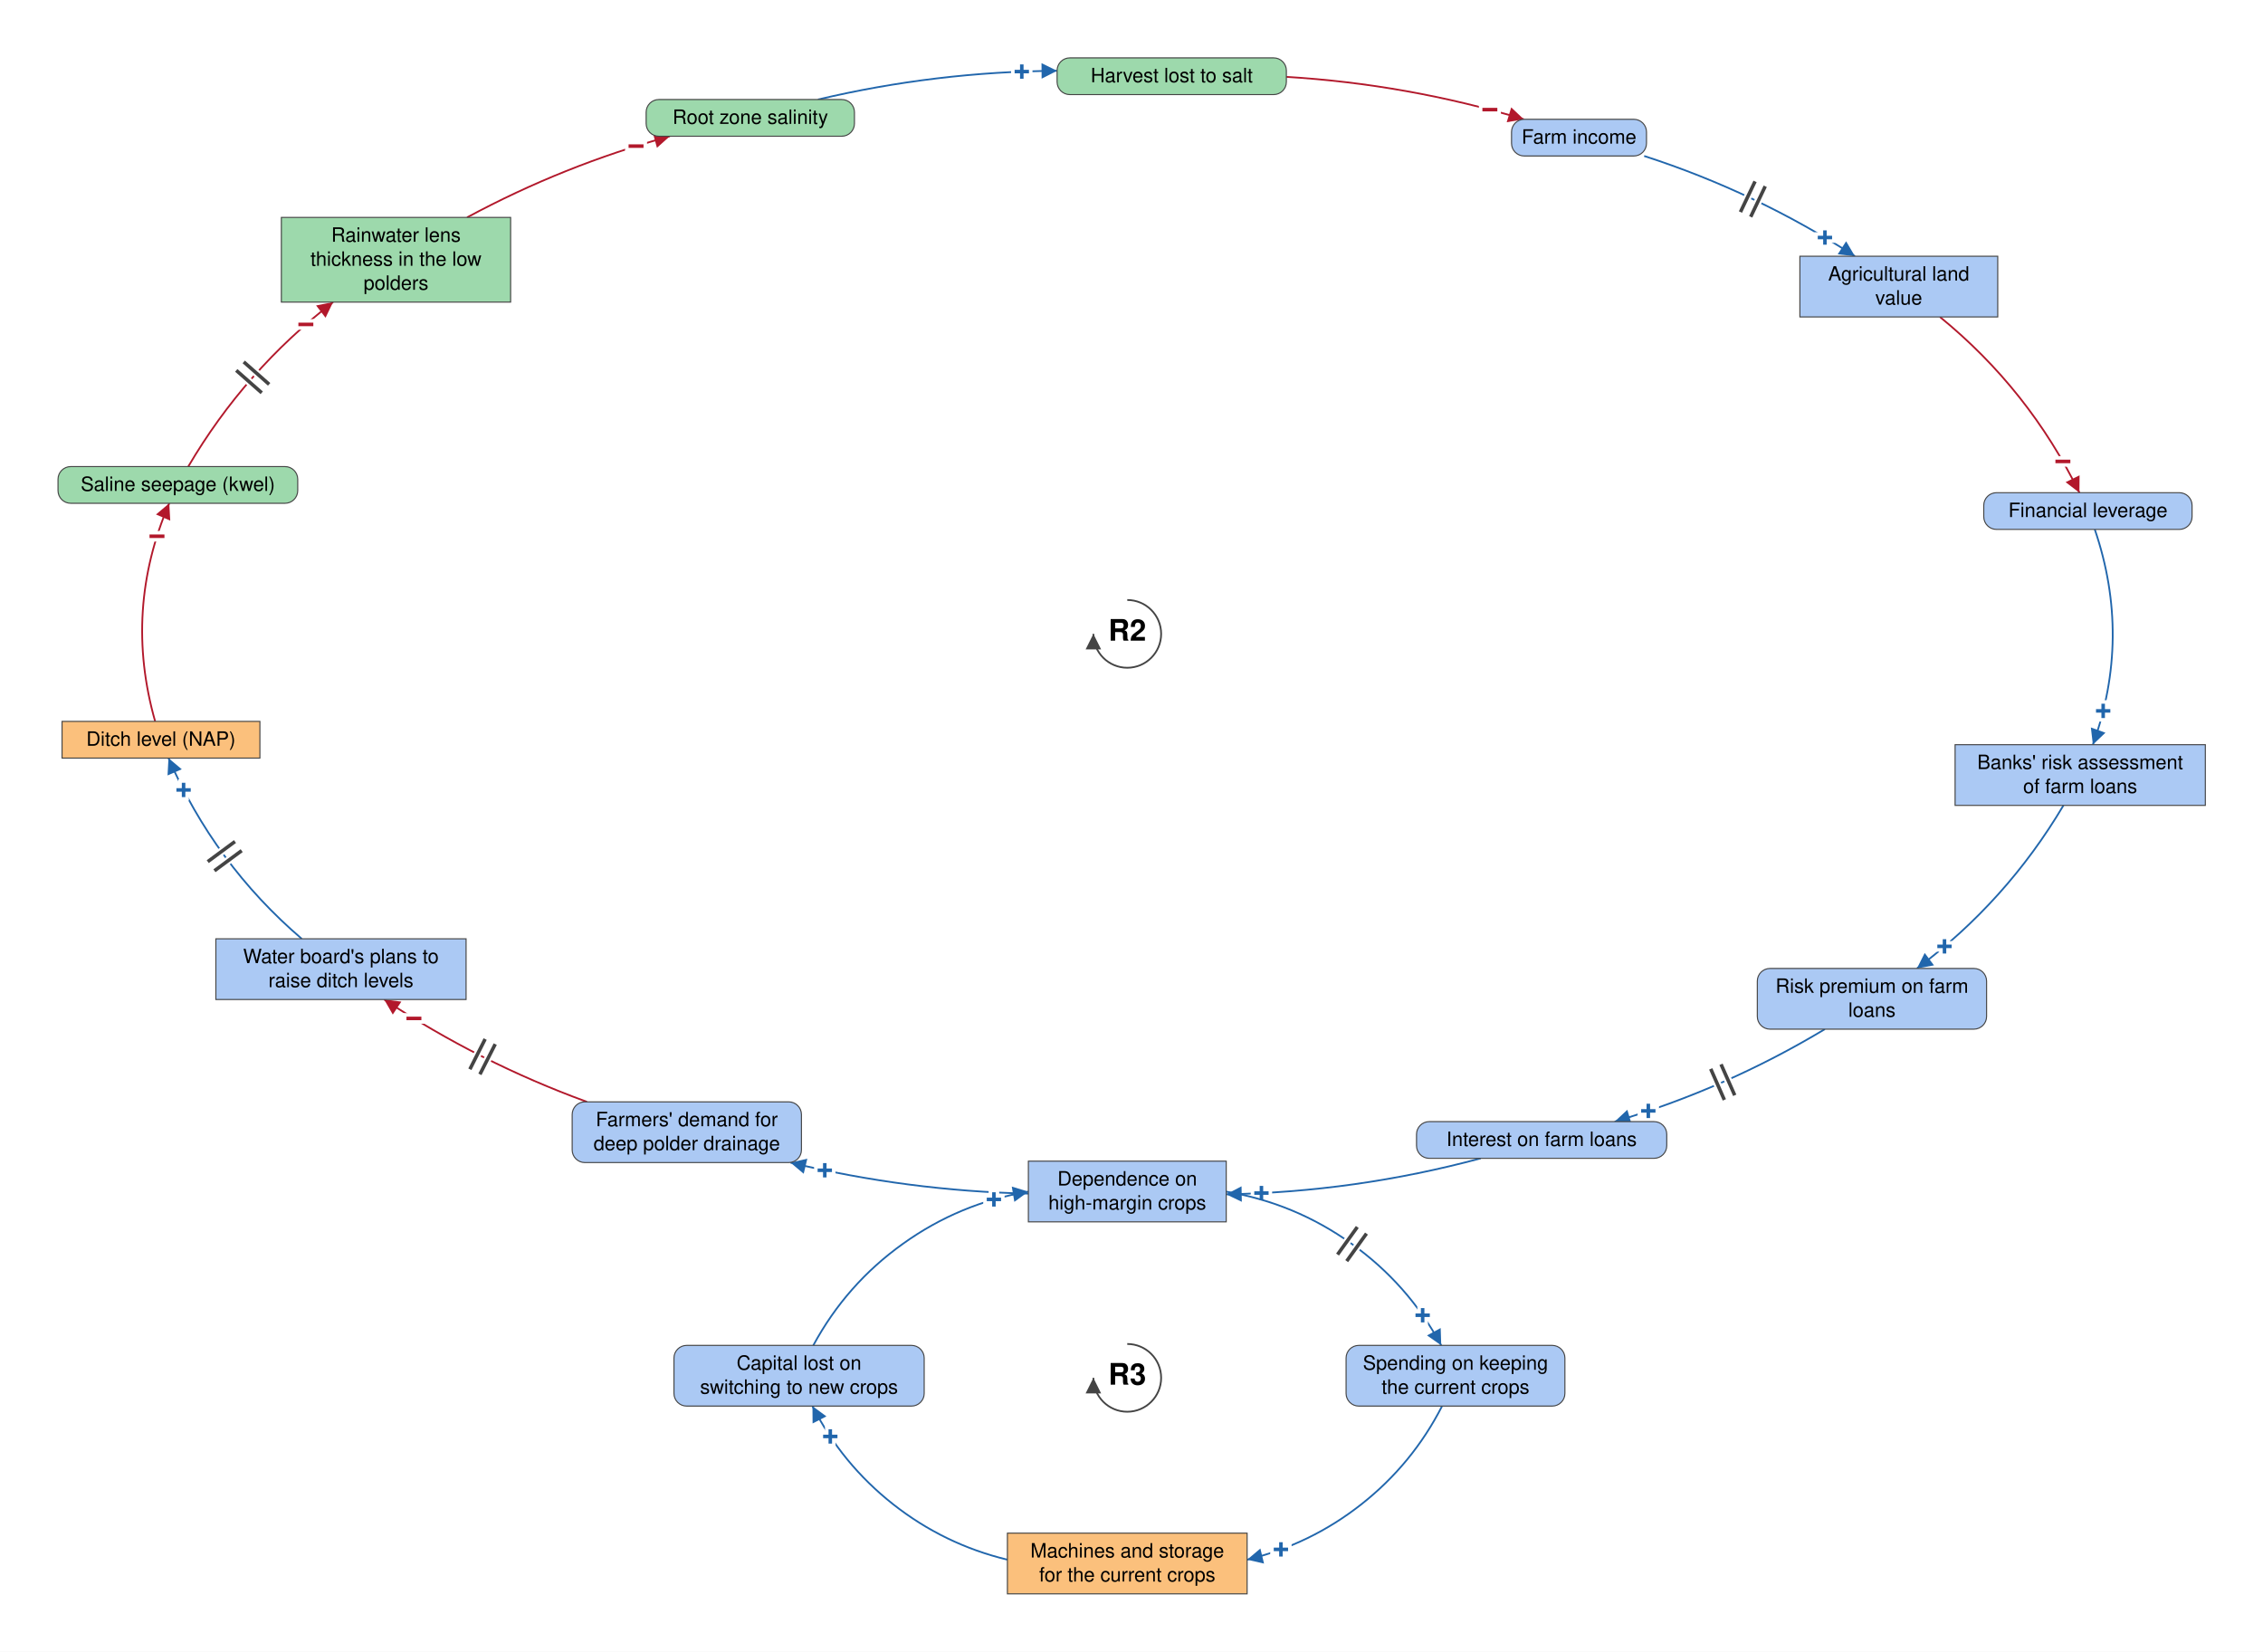
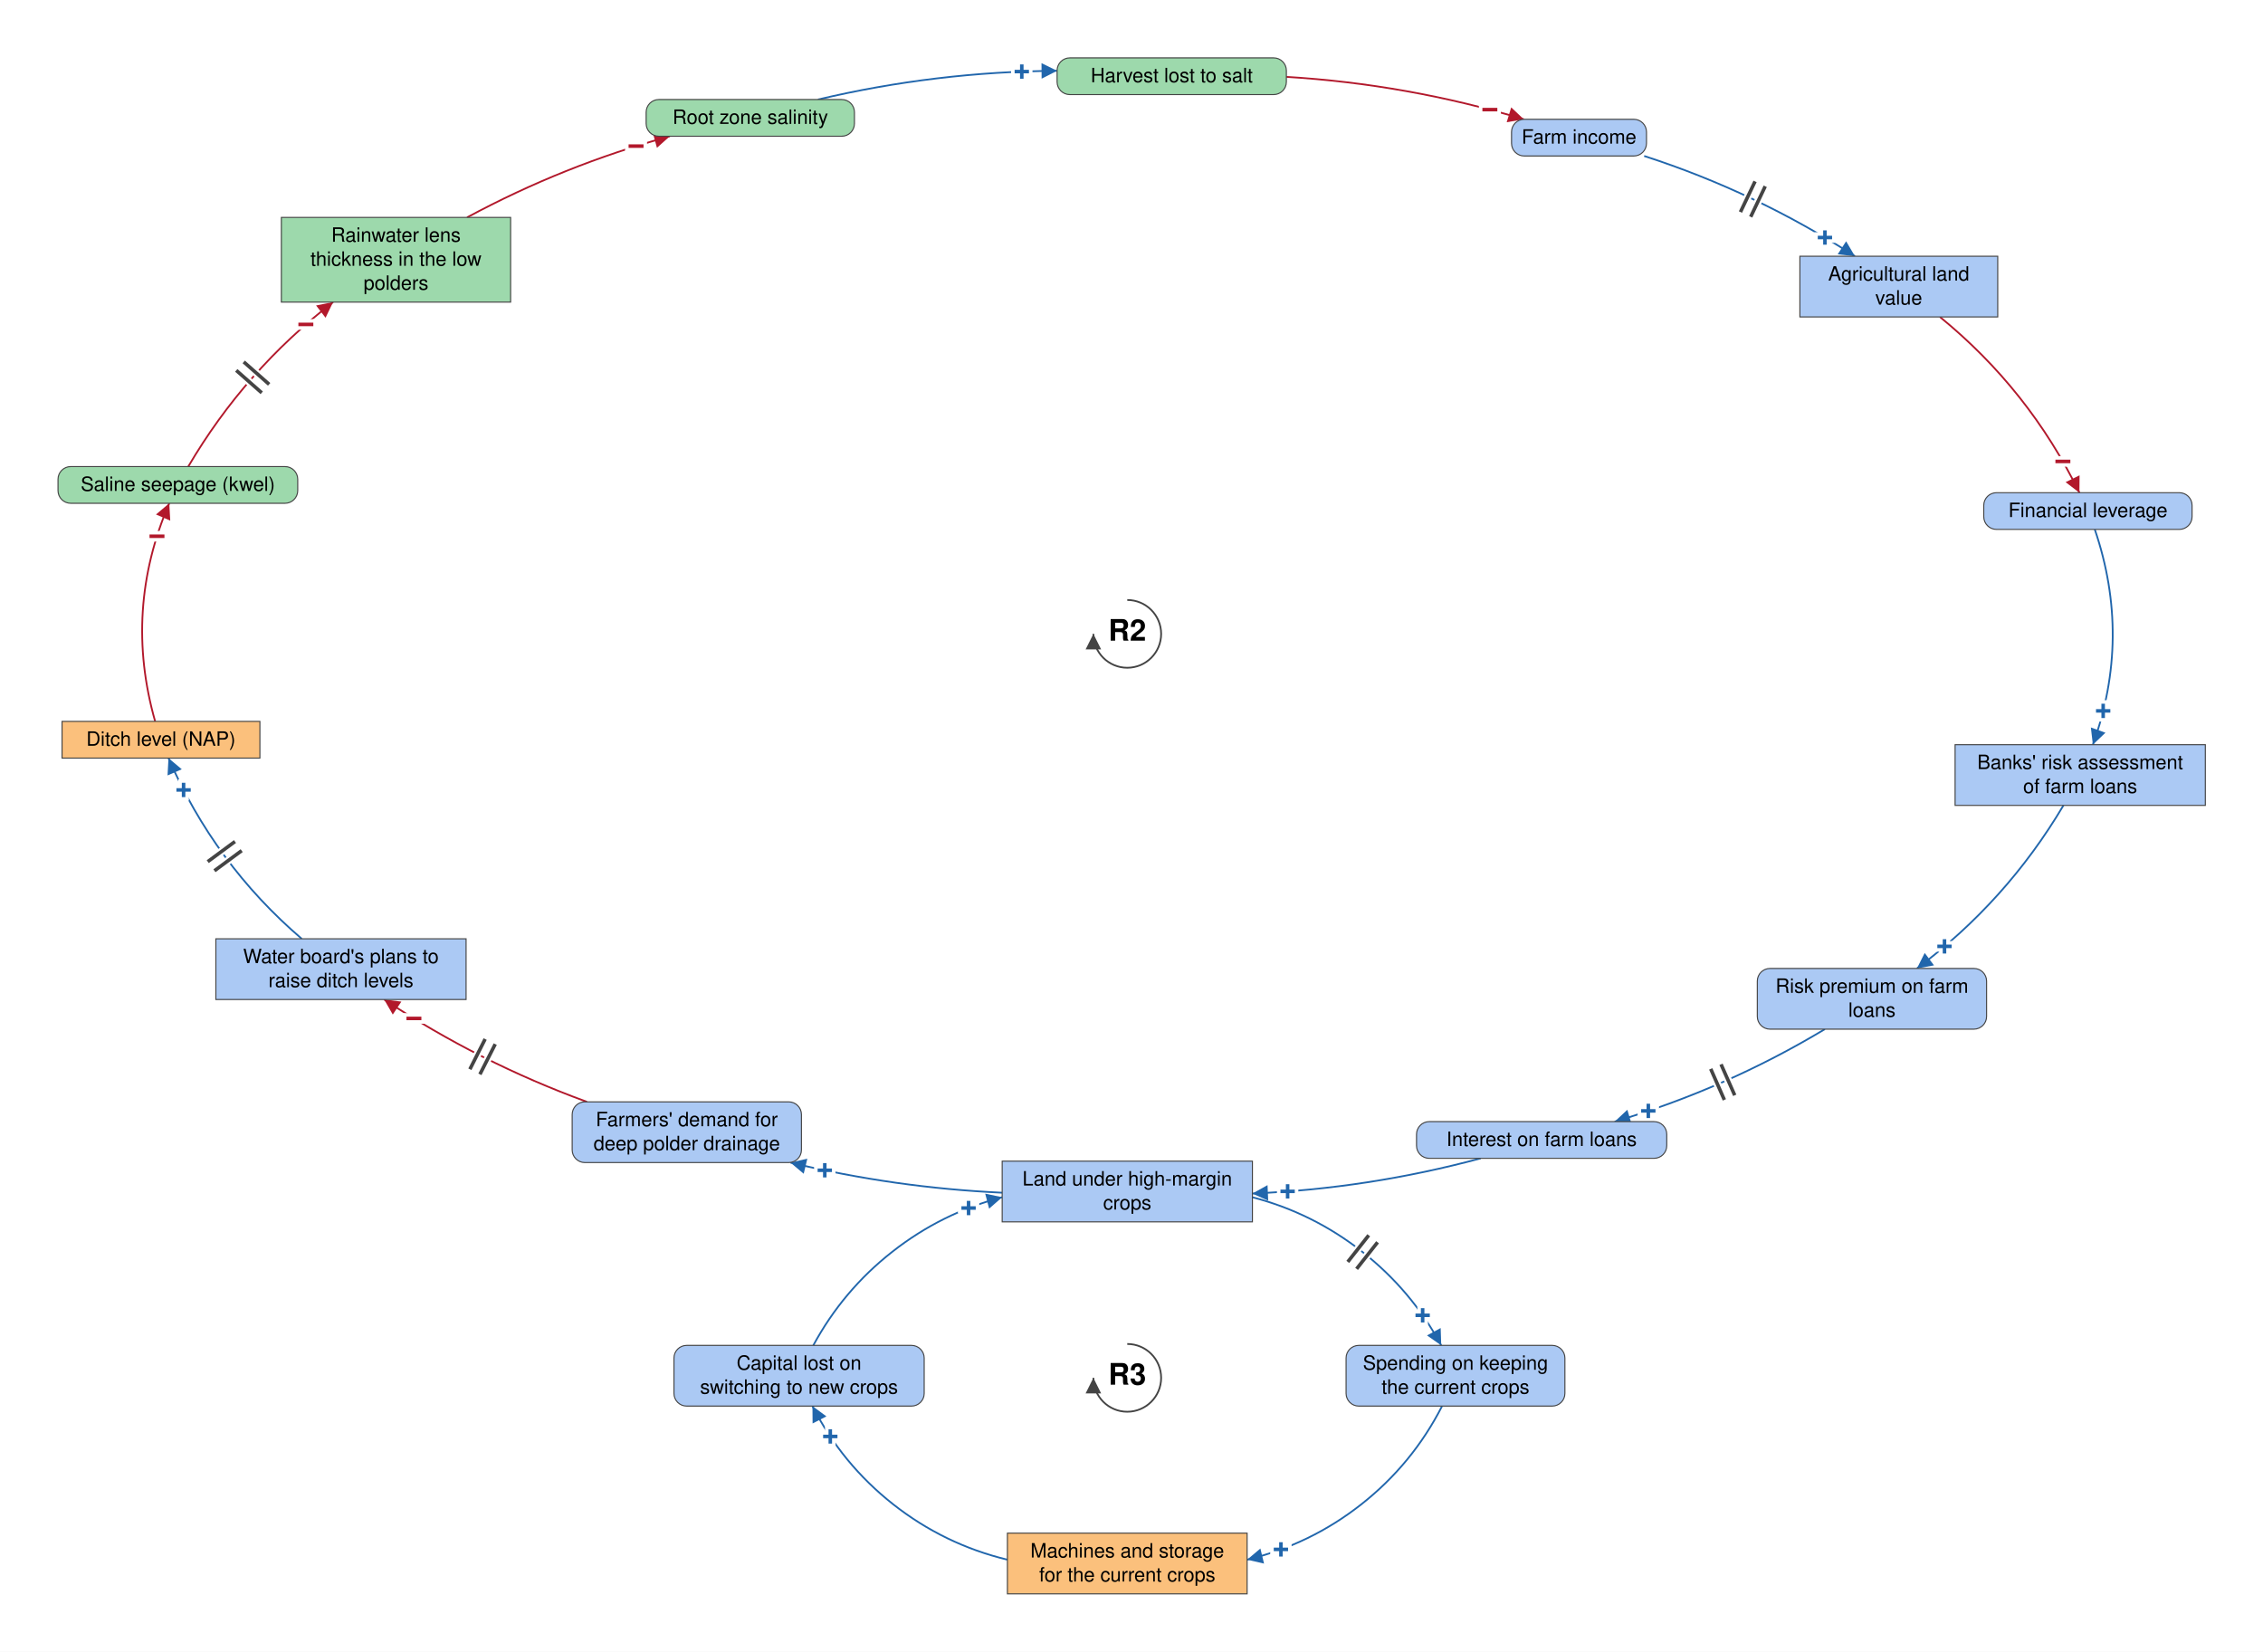
<svg xmlns="http://www.w3.org/2000/svg" viewBox="-1597 -1688 3206 2340" font-family="Helvetica Neue, Helvetica, Arial, sans-serif" font-size="28" fill="black">
  <defs>
    <marker id="arrow-plus" viewBox="0 0 10 10" refX="10" refY="5" markerWidth="22" markerHeight="22" markerUnits="userSpaceOnUse" orient="auto">
      <path d="M 0 0 L 10 5 L 0 10 z" fill="#2166AC" />
    </marker>
    <marker id="arrow-minus" viewBox="0 0 10 10" refX="10" refY="5" markerWidth="22" markerHeight="22" markerUnits="userSpaceOnUse" orient="auto">
      <path d="M 0 0 L 10 5 L 0 10 z" fill="#B2182B" />
    </marker>
    <marker id="arrow-grey" viewBox="0 0 10 10" refX="10" refY="5" markerWidth="22" markerHeight="22" markerUnits="userSpaceOnUse" orient="auto">
      <path d="M 0 0 L 10 5 L 0 10 z" fill="#444444" />
    </marker>
  </defs>
  <rect x="-1597" y="-1688" width="3206" height="2340" fill="white" />
  <g class="links">
    <g class="link" data-from="mortgage-debt-financial-leverage" data-to="banks-risk-assessment" data-sign="+" data-delay="false" data-curvature="0.212">
      <path class="link-path" d="M 1370.7 -938.0 Q 1422.8 -785.0 1368.0 -633.0" fill="none" stroke="#2166AC" stroke-width="2.5" marker-end="url(#arrow-plus)" />
      <text class="sign" x="1382.6" y="-680.8" text-anchor="middle" dominant-baseline="central" font-size="42" font-weight="bold" fill="#2166AC" stroke="white" stroke-width="10" paint-order="stroke">+</text>
    </g>
    <g class="link" data-from="banks-risk-assessment" data-to="bank-credit-freeze-risk-premiums" data-sign="+" data-delay="false" data-curvature="0.139">
      <path class="link-path" d="M 1326.3 -547.0 Q 1245.5 -410.8 1118.7 -316.0" fill="none" stroke="#2166AC" stroke-width="2.5" marker-end="url(#arrow-plus)" />
      <text class="sign" x="1157.8" y="-347.2" text-anchor="middle" dominant-baseline="central" font-size="42" font-weight="bold" fill="#2166AC" stroke="white" stroke-width="10" paint-order="stroke">+</text>
    </g>
    <g class="link" data-from="bank-credit-freeze-risk-premiums" data-to="debt-payments" data-sign="+" data-delay="true" data-curvature="0.1">
      <path class="link-path" d="M 988.3 -230.0 Q 847.7 -145.5 690.5 -99.0" fill="none" stroke="#2166AC" stroke-width="2.5" marker-end="url(#arrow-plus)" />
      <text class="sign" x="738.2" y="-114.1" text-anchor="middle" dominant-baseline="central" font-size="42" font-weight="bold" fill="#2166AC" stroke="white" stroke-width="10" paint-order="stroke">+</text>
      <path class="delay-cut" d="M 860.6 -136.3 L 841.2 -180.2 M 845.9 -129.8 L 826.6 -173.7" stroke="white" stroke-width="11" fill="none" />
      <path class="delay" d="M 860.6 -136.3 L 841.2 -180.2 M 845.9 -129.8 L 826.6 -173.7" stroke="#444444" stroke-width="5" fill="none" />
    </g>
    <g class="link" data-from="debt-payments" data-to="dependence-on-high-margin-salt-sensitive-crops" data-sign="+" data-delay="false" data-curvature="0.1">
-       <path class="link-path" d="M 500.8 -47.0 Q 323.6 0.7 140.1 4.0" fill="none" stroke="#2166AC" stroke-width="2.5" marker-end="url(#arrow-plus)" />
-       <text class="sign" x="190.1" y="2.3" text-anchor="middle" dominant-baseline="central" font-size="42" font-weight="bold" fill="#2166AC" stroke="white" stroke-width="10" paint-order="stroke">+</text>
+       <path class="link-path" d="M 500.8 -47.0 Q 341.8 -4.2 177.2 2.9" fill="none" stroke="#2166AC" stroke-width="2.5" marker-end="url(#arrow-plus)" />
+       <text class="sign" x="227.2" y="-0.1" text-anchor="middle" dominant-baseline="central" font-size="42" font-weight="bold" fill="#2166AC" stroke="white" stroke-width="10" paint-order="stroke">+</text>
    </g>
    <g class="link" data-from="dependence-on-high-margin-salt-sensitive-crops" data-to="demand-for-deep-polder-drainage" data-sign="+" data-delay="false" data-curvature="0.1">
-       <path class="link-path" d="M -140.1 3.0 Q -311.1 -0.9 -477.2 -41.0" fill="none" stroke="#2166AC" stroke-width="2.5" marker-end="url(#arrow-plus)" />
+       <path class="link-path" d="M -177.2 1.7 Q -329.3 -5.3 -477.2 -41.0" fill="none" stroke="#2166AC" stroke-width="2.5" marker-end="url(#arrow-plus)" />
      <text class="sign" x="-428.5" y="-30.0" text-anchor="middle" dominant-baseline="central" font-size="42" font-weight="bold" fill="#2166AC" stroke="white" stroke-width="10" paint-order="stroke">+</text>
    </g>
    <g class="link" data-from="demand-for-deep-polder-drainage" data-to="plans-to-raise-ditch-levels" data-sign="-" data-delay="true" data-curvature="0.1">
      <path class="link-path" d="M -765.4 -127.0 Q -917.7 -182.5 -1052.8 -272.0" fill="none" stroke="#B2182B" stroke-width="2.5" marker-end="url(#arrow-minus)" />
      <text class="sign" x="-1010.6" y="-245.1" text-anchor="middle" dominant-baseline="central" font-size="42" font-weight="bold" fill="#B2182B" stroke="white" stroke-width="10" paint-order="stroke">−</text>
      <path class="delay-cut" d="M -917.1 -166.0 L -895.4 -208.8 M -931.3 -173.2 L -909.7 -216.0" stroke="white" stroke-width="11" fill="none" />
      <path class="delay" d="M -917.1 -166.0 L -895.4 -208.8 M -931.3 -173.2 L -909.7 -216.0" stroke="#444444" stroke-width="5" fill="none" />
    </g>
    <g class="link" data-from="plans-to-raise-ditch-levels" data-to="ditch-level-nap" data-sign="+" data-delay="true" data-curvature="0.149">
      <path class="link-path" d="M -1169.5 -358.0 Q -1293.4 -464.2 -1358.3 -614.0" fill="none" stroke="#2166AC" stroke-width="2.5" marker-end="url(#arrow-plus)" />
      <text class="sign" x="-1336.9" y="-568.8" text-anchor="middle" dominant-baseline="central" font-size="42" font-weight="bold" fill="#2166AC" stroke="white" stroke-width="10" paint-order="stroke">+</text>
      <path class="delay-cut" d="M -1293.2 -454.4 L -1254.6 -482.9 M -1302.7 -467.3 L -1264.1 -495.8" stroke="white" stroke-width="11" fill="none" />
      <path class="delay" d="M -1293.2 -454.4 L -1254.6 -482.9 M -1302.7 -467.3 L -1264.1 -495.8" stroke="#444444" stroke-width="5" fill="none" />
    </g>
    <g class="link" data-from="ditch-level-nap" data-to="saline-seepage-kwel" data-sign="-" data-delay="false" data-curvature="0.204">
      <path class="link-path" d="M -1377.2 -666.0 Q -1422.2 -824.1 -1357.2 -975.0" fill="none" stroke="#B2182B" stroke-width="2.5" marker-end="url(#arrow-minus)" />
      <text class="sign" x="-1374.6" y="-928.2" text-anchor="middle" dominant-baseline="central" font-size="42" font-weight="bold" fill="#B2182B" stroke="white" stroke-width="10" paint-order="stroke">−</text>
    </g>
    <g class="link" data-from="saline-seepage-kwel" data-to="freshwater-lens-thickness" data-sign="-" data-delay="true" data-curvature="0.138">
      <path class="link-path" d="M -1330.3 -1027.0 Q -1250.2 -1163.3 -1125.1 -1260.0" fill="none" stroke="#B2182B" stroke-width="2.5" marker-end="url(#arrow-minus)" />
      <text class="sign" x="-1163.7" y="-1228.3" text-anchor="middle" dominant-baseline="central" font-size="42" font-weight="bold" fill="#B2182B" stroke="white" stroke-width="10" paint-order="stroke">−</text>
      <path class="delay-cut" d="M -1262.3 -1163.3 L -1226.2 -1131.5 M -1251.7 -1175.3 L -1215.7 -1143.5" stroke="white" stroke-width="11" fill="none" />
      <path class="delay" d="M -1262.3 -1163.3 L -1226.2 -1131.5 M -1251.7 -1175.3 L -1215.7 -1143.5" stroke="#444444" stroke-width="5" fill="none" />
    </g>
    <g class="link" data-from="freshwater-lens-thickness" data-to="root-zone-salinity" data-sign="-" data-delay="false" data-curvature="0.1">
      <path class="link-path" d="M -935.3 -1380.0 Q -798.2 -1453.9 -648.0 -1495.0" fill="none" stroke="#B2182B" stroke-width="2.5" marker-end="url(#arrow-minus)" />
      <text class="sign" x="-695.9" y="-1480.9" text-anchor="middle" dominant-baseline="central" font-size="42" font-weight="bold" fill="#B2182B" stroke="white" stroke-width="10" paint-order="stroke">−</text>
    </g>
    <g class="link" data-from="root-zone-salinity" data-to="harvest-lost-to-salt" data-sign="+" data-delay="false" data-curvature="0.1">
      <path class="link-path" d="M -438.2 -1547.0 Q -271.1 -1586.5 -99.4 -1587.7" fill="none" stroke="#2166AC" stroke-width="2.5" marker-end="url(#arrow-plus)" />
      <text class="sign" x="-149.4" y="-1586.5" text-anchor="middle" dominant-baseline="central" font-size="42" font-weight="bold" fill="#2166AC" stroke="white" stroke-width="10" paint-order="stroke">+</text>
    </g>
    <g class="link" data-from="harvest-lost-to-salt" data-to="farm-revenue" data-sign="-" data-delay="false" data-curvature="0.1">
      <path class="link-path" d="M 225.4 -1579.1 Q 397.1 -1568.7 561.8 -1519.0" fill="none" stroke="#B2182B" stroke-width="2.5" marker-end="url(#arrow-minus)" />
      <text class="sign" x="513.7" y="-1532.6" text-anchor="middle" dominant-baseline="central" font-size="42" font-weight="bold" fill="#B2182B" stroke="white" stroke-width="10" paint-order="stroke">−</text>
    </g>
    <g class="link" data-from="farm-revenue" data-to="agricultural-land-value" data-sign="+" data-delay="true" data-curvature="0.1">
      <path class="link-path" d="M 732.3 -1467.0 Q 891.0 -1415.7 1030.9 -1325.0" fill="none" stroke="#2166AC" stroke-width="2.5" marker-end="url(#arrow-plus)" />
      <text class="sign" x="988.4" y="-1351.4" text-anchor="middle" dominant-baseline="central" font-size="42" font-weight="bold" fill="#2166AC" stroke="white" stroke-width="10" paint-order="stroke">+</text>
      <path class="delay-cut" d="M 889.4 -1431.0 L 868.7 -1387.6 M 903.8 -1424.1 L 883.2 -1380.8" stroke="white" stroke-width="11" fill="none" />
      <path class="delay" d="M 889.4 -1431.0 L 868.7 -1387.6 M 903.8 -1424.1 L 883.2 -1380.8" stroke="#444444" stroke-width="5" fill="none" />
    </g>
    <g class="link" data-from="agricultural-land-value" data-to="mortgage-debt-financial-leverage" data-sign="-" data-delay="false" data-curvature="0.143">
      <path class="link-path" d="M 1151.3 -1239.0 Q 1277.4 -1136.2 1348.9 -990.0" fill="none" stroke="#B2182B" stroke-width="2.5" marker-end="url(#arrow-minus)" />
      <text class="sign" x="1325.5" y="-1034.2" text-anchor="middle" dominant-baseline="central" font-size="42" font-weight="bold" fill="#B2182B" stroke="white" stroke-width="10" paint-order="stroke">−</text>
    </g>
    <g class="link" data-from="dependence-on-high-margin-salt-sensitive-crops" data-to="spending-on-keeping-current-crops" data-sign="+" data-delay="true" data-curvature="0.351">
-       <path class="link-path" d="M 140.1 0.2 Q 237.4 16.5 317.6 73.9 Q 397.9 131.2 444.8 218.0" fill="none" stroke="#2166AC" stroke-width="2.5" marker-end="url(#arrow-plus)" />
-       <text class="sign" x="418.5" y="175.4" text-anchor="middle" dominant-baseline="central" font-size="42" font-weight="bold" fill="#2166AC" stroke="white" stroke-width="10" paint-order="stroke">+</text>
-       <path class="delay-cut" d="M 325.9 50.3 L 297.9 89.3 M 338.9 59.6 L 310.9 98.6" stroke="white" stroke-width="11" fill="none" />
-       <path class="delay" d="M 325.9 50.3 L 297.9 89.3 M 338.9 59.6 L 310.9 98.6" stroke="#444444" stroke-width="5" fill="none" />
+       <path class="link-path" d="M 177.2 8.1 Q 263.0 30.5 332.8 85.3 Q 402.6 140.0 444.8 218.0" fill="none" stroke="#2166AC" stroke-width="2.5" marker-end="url(#arrow-plus)" />
+       <text class="sign" x="418.5" y="175.5" text-anchor="middle" dominant-baseline="central" font-size="42" font-weight="bold" fill="#2166AC" stroke="white" stroke-width="10" paint-order="stroke">+</text>
+       <path class="delay-cut" d="M 342.1 62.0 L 312.4 99.7 M 354.6 71.9 L 324.9 109.6" stroke="white" stroke-width="11" fill="none" />
+       <path class="delay" d="M 342.1 62.0 L 312.4 99.7 M 354.6 71.9 L 324.9 109.6" stroke="#444444" stroke-width="5" fill="none" />
    </g>
    <g class="link" data-from="spending-on-keeping-current-crops" data-to="machines-and-storage-for-current-crops" data-sign="+" data-delay="false" data-curvature="0.36">
      <path class="link-path" d="M 446.0 304.0 Q 404.1 386.0 331.8 443.0 Q 259.4 500.0 169.8 521.6" fill="none" stroke="#2166AC" stroke-width="2.5" marker-end="url(#arrow-plus)" />
      <text class="sign" x="217.7" y="507.1" text-anchor="middle" dominant-baseline="central" font-size="42" font-weight="bold" fill="#2166AC" stroke="white" stroke-width="10" paint-order="stroke">+</text>
    </g>
    <g class="link" data-from="machines-and-storage-for-current-crops" data-to="capital-lost-on-switching" data-sign="+" data-delay="false" data-curvature="0.36">
      <path class="link-path" d="M -169.8 521.6 Q -259.4 500.0 -331.8 443.0 Q -404.1 386.0 -446.0 304.0" fill="none" stroke="#2166AC" stroke-width="2.5" marker-end="url(#arrow-plus)" />
      <text class="sign" x="-420.7" y="347.1" text-anchor="middle" dominant-baseline="central" font-size="42" font-weight="bold" fill="#2166AC" stroke="white" stroke-width="10" paint-order="stroke">+</text>
    </g>
    <g class="link" data-from="capital-lost-on-switching" data-to="dependence-on-high-margin-salt-sensitive-crops" data-sign="+" data-delay="false" data-curvature="0.351">
-       <path class="link-path" d="M -444.8 218.0 Q -397.9 131.2 -317.6 73.9 Q -237.4 16.5 -140.1 0.2" fill="none" stroke="#2166AC" stroke-width="2.5" marker-end="url(#arrow-plus)" />
-       <text class="sign" x="-188.9" y="11.3" text-anchor="middle" dominant-baseline="central" font-size="42" font-weight="bold" fill="#2166AC" stroke="white" stroke-width="10" paint-order="stroke">+</text>
+       <path class="link-path" d="M -444.8 218.0 Q -402.6 140.0 -332.8 85.3 Q -263.0 30.5 -177.2 8.1" fill="none" stroke="#2166AC" stroke-width="2.5" marker-end="url(#arrow-plus)" />
+       <text class="sign" x="-224.8" y="23.5" text-anchor="middle" dominant-baseline="central" font-size="42" font-weight="bold" fill="#2166AC" stroke="white" stroke-width="10" paint-order="stroke">+</text>
    </g>
  </g>
  <g class="elements">
    <g class="element" data-id="dependence-on-high-margin-salt-sensitive-crops" data-domain="Social" data-type="Stock" data-adaptive="false">
-       <rect x="-140.1" y="-43.0" width="280.3" height="86.0" rx="0" fill="#ABC9F4" stroke="#444444" stroke-width="1.5" />
-       <text x="0.0" y="-8.5" text-anchor="middle">Dependence on</text>
-       <text x="0.0" y="25.5" text-anchor="middle">high-margin crops</text>
+       <rect x="-177.2" y="-43.0" width="354.5" height="86.0" rx="0" fill="#ABC9F4" stroke="#444444" stroke-width="1.5" />
+       <text x="0.0" y="-8.5" text-anchor="middle">Land under high-margin</text>
+       <text x="0.0" y="25.5" text-anchor="middle">crops</text>
    </g>
    <g class="element" data-id="demand-for-deep-polder-drainage" data-domain="Social" data-type="Auxiliary" data-adaptive="false">
      <rect x="-786.4" y="-127.0" width="324.8" height="86.0" rx="18" fill="#ABC9F4" stroke="#444444" stroke-width="1.5" />
      <text x="-624.0" y="-92.5" text-anchor="middle">Farmers' demand for</text>
      <text x="-624.0" y="-58.5" text-anchor="middle">deep polder drainage</text>
    </g>
    <g class="element" data-id="plans-to-raise-ditch-levels" data-domain="Social" data-type="Stock" data-adaptive="false">
      <rect x="-1291.2" y="-358.0" width="354.5" height="86.0" rx="0" fill="#ABC9F4" stroke="#444444" stroke-width="1.5" />
      <text x="-1114.0" y="-323.5" text-anchor="middle">Water board's plans to</text>
      <text x="-1114.0" y="-289.5" text-anchor="middle">raise ditch levels</text>
    </g>
    <g class="element" data-id="ditch-level-nap" data-domain="Technological" data-type="Stock" data-adaptive="false">
      <rect x="-1509.1" y="-666.0" width="280.3" height="52.0" rx="0" fill="#FBC07C" stroke="#444444" stroke-width="1.5" />
      <text x="-1369.0" y="-631.5" text-anchor="middle">Ditch level (NAP)</text>
    </g>
    <g class="element" data-id="saline-seepage-kwel" data-domain="Ecological" data-type="Auxiliary" data-adaptive="false">
      <rect x="-1514.8" y="-1027.0" width="339.6" height="52.0" rx="18" fill="#9DD9AC" stroke="#444444" stroke-width="1.5" />
      <text x="-1345.0" y="-992.5" text-anchor="middle">Saline seepage (kwel)</text>
    </g>
    <g class="element" data-id="freshwater-lens-thickness" data-domain="Ecological" data-type="Stock" data-adaptive="false">
      <rect x="-1198.4" y="-1380.0" width="324.8" height="120.0" rx="0" fill="#9DD9AC" stroke="#444444" stroke-width="1.5" />
      <text x="-1036.0" y="-1345.5" text-anchor="middle">Rainwater lens</text>
      <text x="-1036.0" y="-1311.5" text-anchor="middle">thickness in the low</text>
      <text x="-1036.0" y="-1277.5" text-anchor="middle">polders</text>
    </g>
    <g class="element" data-id="root-zone-salinity" data-domain="Ecological" data-type="Auxiliary" data-adaptive="false">
      <rect x="-681.6" y="-1547.0" width="295.1" height="52.0" rx="18" fill="#9DD9AC" stroke="#444444" stroke-width="1.5" />
      <text x="-534.0" y="-1512.5" text-anchor="middle">Root zone salinity</text>
    </g>
    <g class="element" data-id="harvest-lost-to-salt" data-domain="Ecological" data-type="Auxiliary" data-adaptive="false">
      <rect x="-99.4" y="-1606.0" width="324.8" height="52.0" rx="18" fill="#9DD9AC" stroke="#444444" stroke-width="1.5" />
      <text x="63.0" y="-1571.5" text-anchor="middle">Harvest lost to salt</text>
    </g>
    <g class="element" data-id="farm-revenue" data-domain="Social" data-type="Auxiliary" data-adaptive="false">
      <rect x="544.4" y="-1519.0" width="191.2" height="52.0" rx="18" fill="#ABC9F4" stroke="#444444" stroke-width="1.5" />
      <text x="640.0" y="-1484.5" text-anchor="middle">Farm income</text>
    </g>
    <g class="element" data-id="agricultural-land-value" data-domain="Social" data-type="Stock" data-adaptive="false">
      <rect x="952.9" y="-1325.0" width="280.3" height="86.0" rx="0" fill="#ABC9F4" stroke="#444444" stroke-width="1.5" />
      <text x="1093.0" y="-1290.5" text-anchor="middle">Agricultural land</text>
      <text x="1093.0" y="-1256.5" text-anchor="middle">value</text>
    </g>
    <g class="element" data-id="mortgage-debt-financial-leverage" data-domain="Social" data-type="Auxiliary" data-adaptive="false">
      <rect x="1213.4" y="-990.0" width="295.1" height="52.0" rx="18" fill="#ABC9F4" stroke="#444444" stroke-width="1.5" />
      <text x="1361.0" y="-955.5" text-anchor="middle">Financial leverage</text>
    </g>
    <g class="element" data-id="banks-risk-assessment" data-domain="Social" data-type="Stock" data-adaptive="false">
      <rect x="1172.8" y="-633.0" width="354.5" height="86.0" rx="0" fill="#ABC9F4" stroke="#444444" stroke-width="1.5" />
      <text x="1350.0" y="-598.5" text-anchor="middle">Banks' risk assessment</text>
      <text x="1350.0" y="-564.5" text-anchor="middle">of farm loans</text>
    </g>
    <g class="element" data-id="bank-credit-freeze-risk-premiums" data-domain="Social" data-type="Auxiliary" data-adaptive="false">
      <rect x="892.6" y="-316.0" width="324.8" height="86.0" rx="18" fill="#ABC9F4" stroke="#444444" stroke-width="1.5" />
      <text x="1055.0" y="-281.5" text-anchor="middle">Risk premium on farm</text>
      <text x="1055.0" y="-247.5" text-anchor="middle">loans</text>
    </g>
    <g class="element" data-id="debt-payments" data-domain="Social" data-type="Auxiliary" data-adaptive="false">
      <rect x="409.8" y="-99.0" width="354.5" height="52.0" rx="18" fill="#ABC9F4" stroke="#444444" stroke-width="1.5" />
      <text x="587.0" y="-64.5" text-anchor="middle">Interest on farm loans</text>
    </g>
    <g class="element" data-id="spending-on-keeping-current-crops" data-domain="Social" data-type="Auxiliary" data-adaptive="false">
      <rect x="310.0" y="218.0" width="310.0" height="86.0" rx="18" fill="#ABC9F4" stroke="#444444" stroke-width="1.5" />
      <text x="465.0" y="252.5" text-anchor="middle">Spending on keeping</text>
      <text x="465.0" y="286.5" text-anchor="middle">the current crops</text>
    </g>
    <g class="element" data-id="machines-and-storage-for-current-crops" data-domain="Technological" data-type="Stock" data-adaptive="false">
      <rect x="-169.8" y="484.0" width="339.6" height="86.0" rx="0" fill="#FBC07C" stroke="#444444" stroke-width="1.5" />
      <text x="0.0" y="518.5" text-anchor="middle">Machines and storage</text>
      <text x="0.0" y="552.5" text-anchor="middle">for the current crops</text>
    </g>
    <g class="element" data-id="capital-lost-on-switching" data-domain="Social" data-type="Auxiliary" data-adaptive="false">
      <rect x="-642.2" y="218.0" width="354.5" height="86.0" rx="18" fill="#ABC9F4" stroke="#444444" stroke-width="1.5" />
      <text x="-465.0" y="252.5" text-anchor="middle">Capital lost on</text>
      <text x="-465.0" y="286.5" text-anchor="middle">switching to new crops</text>
    </g>
  </g>
  <g class="loop" data-id="R2">
    <path d="M 0.0 -838.0 A 48 48 0 1 1 -48.0 -790.0" fill="none" stroke="#444444" stroke-width="2.5" marker-end="url(#arrow-grey)" />
    <text class="loop-id" x="0.0" y="-790.0" text-anchor="middle" dominant-baseline="central" font-size="42" font-weight="bold">R2</text>
  </g>
  <g class="loop" data-id="R3">
    <path d="M 0.0 216.0 A 48 48 0 1 1 -48.0 264.0" fill="none" stroke="#444444" stroke-width="2.5" marker-end="url(#arrow-grey)" />
    <text class="loop-id" x="0.0" y="264.0" text-anchor="middle" dominant-baseline="central" font-size="42" font-weight="bold">R3</text>
  </g>
</svg>
